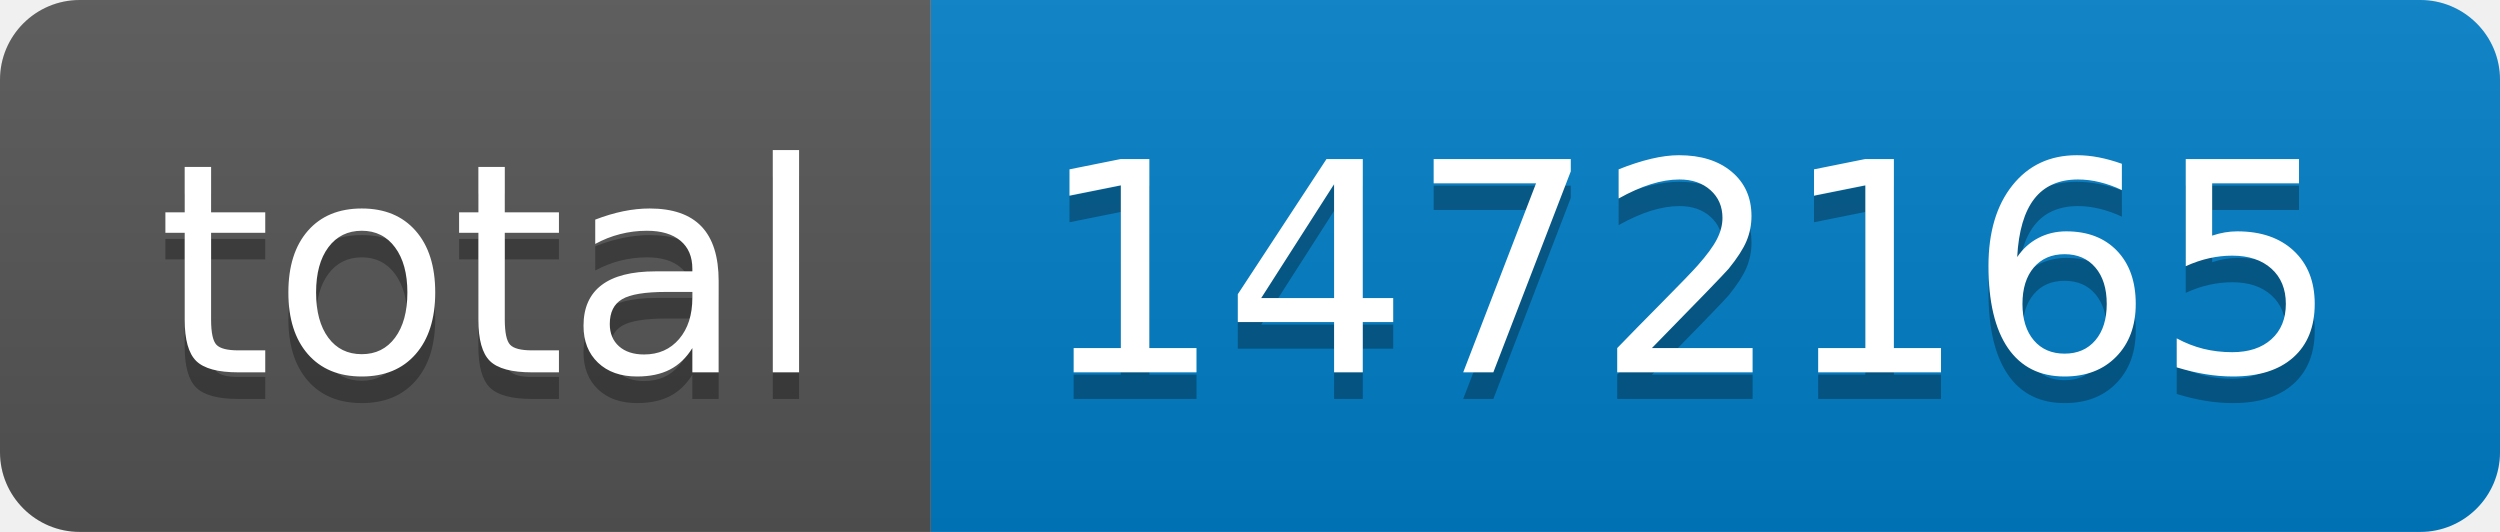
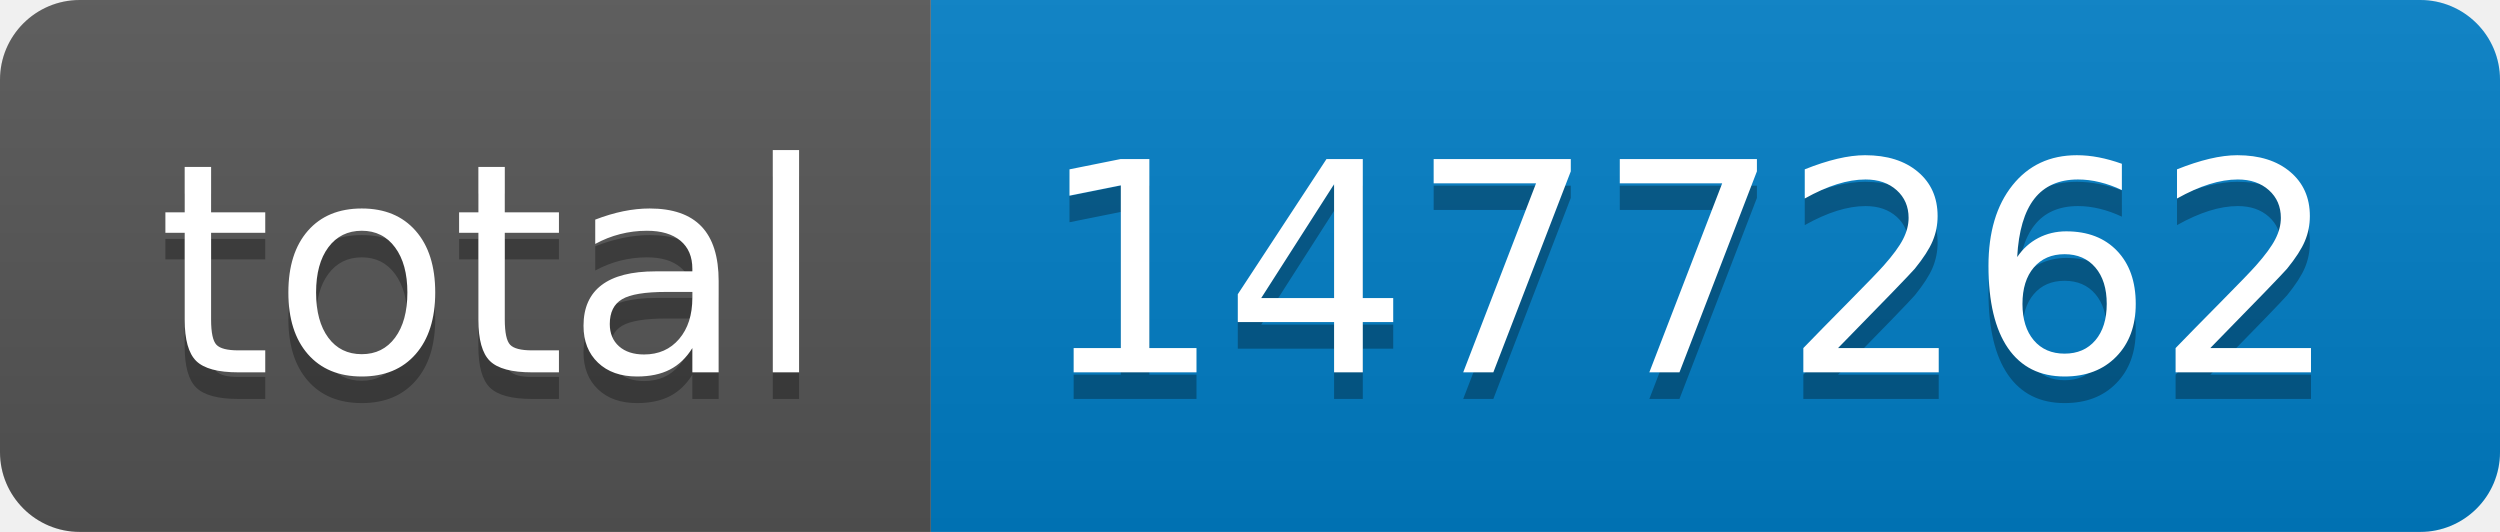
- <svg xmlns="http://www.w3.org/2000/svg" width="94" height="20" role="img" aria-label="total: 1472165">
+ <svg xmlns="http://www.w3.org/2000/svg" width="94" height="20" role="img" aria-label="total: 1477262">
  <linearGradient id="s" x2="0" y2="100%">
    <stop offset="0" stop-color="#bbb" stop-opacity=".1" />
    <stop offset="1" stop-opacity=".1" />
  </linearGradient>
  <clipPath id="r">
    <rect width="94" height="20" rx="3" fill="#fff" />
  </clipPath>
  <g clip-path="url(#r)">
    <rect width="35" height="20" fill="#555" />
    <rect x="35" width="59" height="20" fill="#007ec6" />
    <rect width="94" height="20" fill="url(#s)" />
  </g>
  <g fill="#fff" text-anchor="middle" font-family="Verdana,Geneva,DejaVu Sans,sans-serif" text-rendering="geometricPrecision" font-size="110">
    <text aria-hidden="true" x="185" y="150" fill="#010101" fill-opacity=".3" transform="scale(.1)" textLength="250">total</text>
    <text x="185" y="140" transform="scale(.1)" fill="#fff" textLength="250">total</text>
-     <text aria-hidden="true" x="635" y="150" fill="#010101" fill-opacity=".3" transform="scale(.1)" textLength="490">1472165</text>
-     <text x="635" y="140" transform="scale(.1)" fill="#fff" textLength="490">1472165</text>
+     <text aria-hidden="true" x="635" y="150" fill="#010101" fill-opacity=".3" transform="scale(.1)" textLength="490">1477262</text>
+     <text x="635" y="140" transform="scale(.1)" fill="#fff" textLength="490">1477262</text>
  </g>
</svg>
